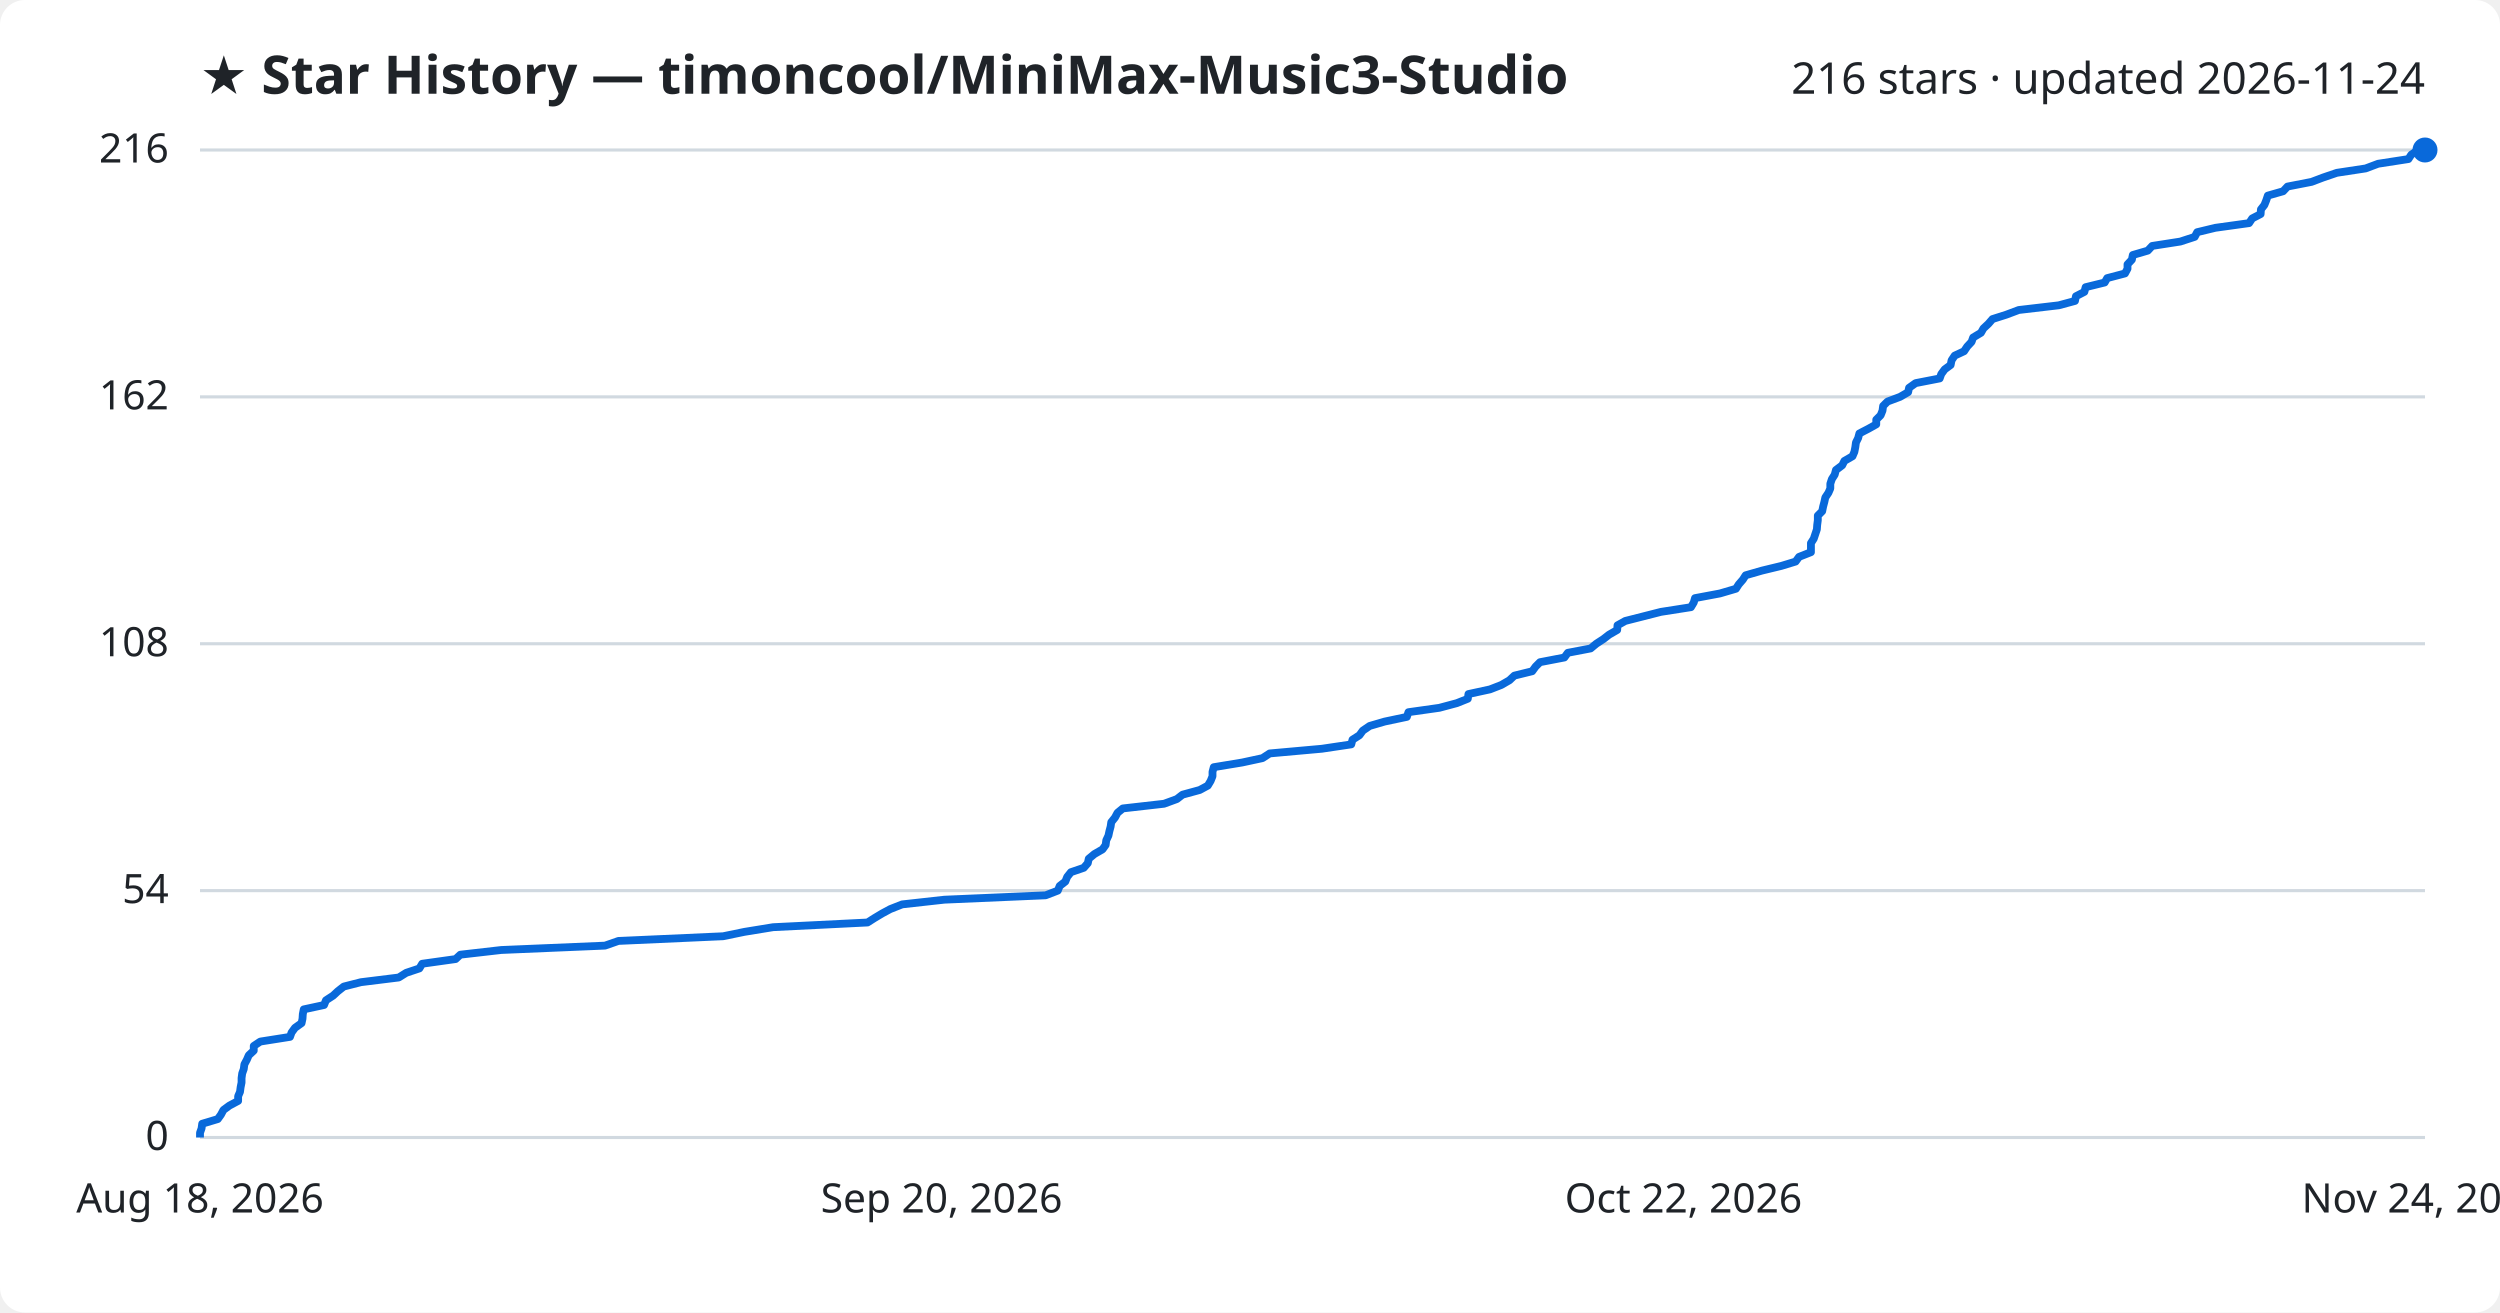
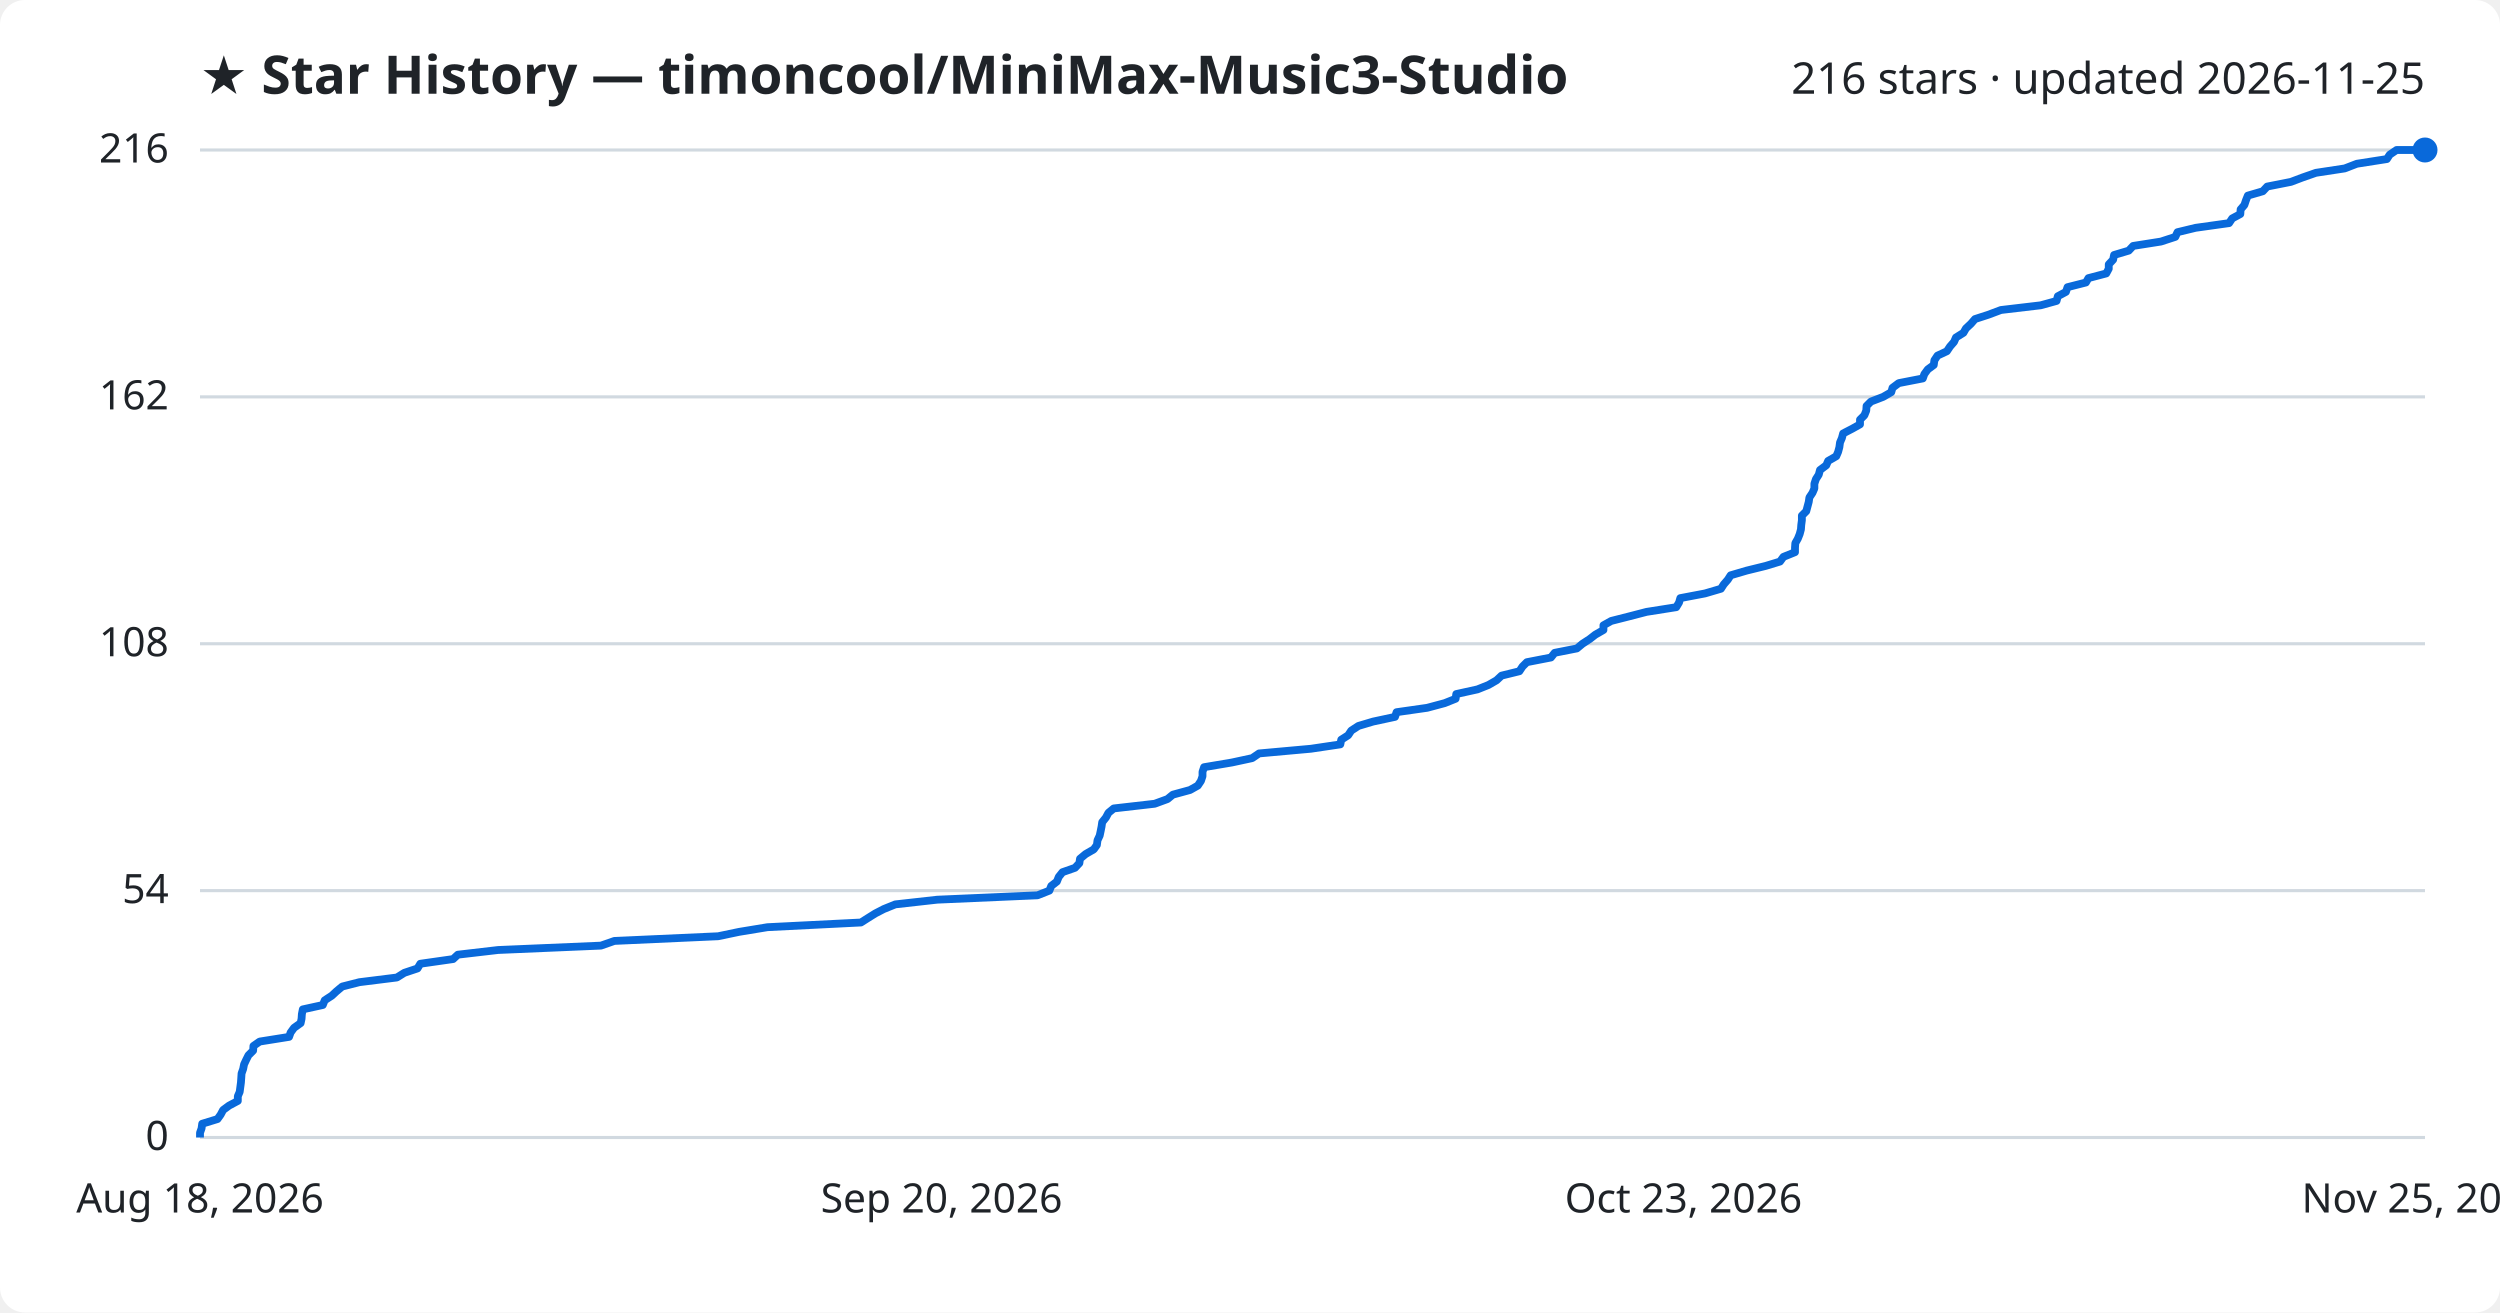
<svg xmlns="http://www.w3.org/2000/svg" viewBox="0 0 800 420" font-family="Segoe UI, sans-serif">
  <rect width="800" height="420" fill="#ffffff" rx="8" />
  <text x="64" y="30" fill="#1f2328" font-size="17" font-weight="700">★ Star History — timoncool/MiniMax-Music3-Studio</text>
-   <text x="776" y="30" fill="#1f2328" font-size="14" text-anchor="end">216 stars · updated 2026-11-24</text>
+   <text x="776" y="30" fill="#1f2328" font-size="14" text-anchor="end">216 stars · updated 2026-11-25</text>
  <line x1="64" y1="364.0" x2="776" y2="364.0" stroke="#d1d9e0" stroke-width="1" />
  <text x="54" y="368.0" fill="#1f2328" font-size="13" text-anchor="end">0</text>
  <line x1="64" y1="285.0" x2="776" y2="285.0" stroke="#d1d9e0" stroke-width="1" />
  <text x="54" y="289.0" fill="#1f2328" font-size="13" text-anchor="end">54</text>
  <line x1="64" y1="206.0" x2="776" y2="206.0" stroke="#d1d9e0" stroke-width="1" />
  <text x="54" y="210.0" fill="#1f2328" font-size="13" text-anchor="end">108</text>
  <line x1="64" y1="127.0" x2="776" y2="127.0" stroke="#d1d9e0" stroke-width="1" />
  <text x="54" y="131.0" fill="#1f2328" font-size="13" text-anchor="end">162</text>
  <line x1="64" y1="48.0" x2="776" y2="48.0" stroke="#d1d9e0" stroke-width="1" />
  <text x="54" y="52.0" fill="#1f2328" font-size="13" text-anchor="end">216</text>
-   <path d="M64.0,364.0 L64.0,362.5 L64.5,361.1 L64.7,359.6 L69.7,358.1 L70.7,356.7 L71.5,355.2 L73.4,353.8 L76.2,352.3 L76.2,350.8 L76.8,349.4 L77.0,347.9 L77.3,346.4 L77.3,345.0 L77.5,343.5 L78.0,342.1 L78.2,340.6 L79.0,339.1 L79.6,337.7 L81.2,336.2 L81.2,334.7 L83.3,333.3 L92.8,331.8 L93.3,330.4 L94.4,328.9 L96.5,327.4 L96.8,326.0 L96.9,324.5 L97.2,323.0 L103.7,321.6 L104.3,320.1 L106.6,318.6 L108.1,317.2 L110.0,315.7 L115.5,314.3 L127.6,312.8 L130.0,311.3 L134.2,309.9 L135.1,308.4 L145.8,306.9 L147.3,305.5 L160.4,304.0 L193.6,302.6 L197.9,301.1 L231.4,299.6 L238.2,298.2 L247.4,296.7 L277.6,295.2 L279.8,293.8 L282.3,292.3 L284.9,290.9 L288.7,289.4 L302.2,287.9 L334.6,286.5 L338.5,285.0 L339.1,283.5 L340.9,282.1 L341.5,280.6 L342.7,279.1 L346.8,277.7 L348.1,276.2 L348.4,274.8 L350.2,273.3 L352.8,271.8 L353.8,270.4 L354.0,268.9 L354.7,267.4 L355.0,266.0 L355.4,264.5 L355.6,263.1 L356.8,261.6 L357.6,260.1 L359.3,258.7 L372.5,257.2 L376.6,255.7 L378.4,254.3 L383.9,252.8 L386.5,251.4 L387.4,249.9 L388.0,248.4 L388.0,247.0 L388.4,245.5 L397.5,244.0 L404.0,242.6 L406.3,241.1 L423.0,239.6 L432.4,238.2 L432.8,236.7 L435.0,235.3 L436.1,233.8 L438.3,232.3 L443.1,230.9 L450.2,229.4 L450.7,227.9 L460.6,226.5 L466.2,225.0 L469.7,223.6 L469.9,222.1 L476.8,220.6 L480.4,219.2 L483.0,217.7 L484.6,216.2 L490.3,214.8 L491.4,213.3 L492.8,211.9 L500.6,210.4 L501.7,208.9 L509.0,207.5 L510.8,206.0 L513.1,204.5 L514.9,203.1 L517.5,201.6 L517.6,200.1 L520.1,198.7 L526.0,197.2 L531.5,195.8 L541.1,194.3 L542.0,192.8 L542.4,191.4 L550.4,189.9 L555.5,188.4 L556.4,187.0 L557.7,185.5 L558.6,184.1 L563.8,182.6 L570.0,181.1 L574.6,179.7 L575.7,178.2 L579.5,176.7 L579.5,175.3 L579.5,173.8 L580.4,172.4 L580.9,170.9 L581.4,169.4 L581.5,168.0 L581.7,166.5 L581.7,165.0 L583.1,163.6 L583.4,162.1 L583.8,160.6 L584.1,159.2 L585.1,157.7 L585.7,156.3 L585.7,154.8 L586.2,153.3 L587.1,151.9 L587.5,150.4 L589.5,148.9 L590.2,147.5 L592.8,146.0 L593.4,144.6 L593.7,143.1 L593.9,141.6 L594.6,140.2 L595.0,138.7 L597.9,137.2 L600.4,135.8 L600.4,134.3 L601.8,132.9 L602.4,131.4 L602.6,129.9 L604.0,128.5 L608.0,127.0 L610.6,125.5 L610.9,124.1 L613.0,122.6 L620.7,121.1 L621.2,119.7 L622.3,118.2 L624.2,116.8 L624.5,115.3 L625.5,113.8 L628.5,112.4 L629.5,110.9 L630.9,109.4 L631.4,108.0 L633.9,106.5 L634.7,105.1 L636.3,103.6 L637.6,102.1 L642.0,100.7 L646.0,99.2 L658.8,97.7 L664.0,96.3 L664.3,94.8 L667.0,93.4 L667.4,91.9 L673.5,90.4 L674.3,89.0 L680.0,87.5 L680.8,86.0 L680.8,84.6 L682.2,83.1 L682.5,81.6 L687.3,80.2 L688.7,78.7 L697.7,77.3 L702.3,75.8 L703.1,74.3 L708.9,72.9 L719.7,71.4 L720.7,69.9 L723.4,68.5 L723.5,67.0 L724.6,65.6 L725.2,64.1 L725.7,62.6 L730.6,61.2 L732.0,59.7 L739.7,58.2 L743.4,56.8 L747.8,55.3 L757.0,53.9 L761.0,52.4 L770.7,50.9 L771.6,49.5 L773.8,48.0 L776.0,48.0" fill="none" stroke="#0969da" stroke-width="2.5" stroke-linejoin="round" />
+   <path d="M64.0,364.0 L64.0,362.5 L64.5,361.1 L64.7,359.6 L69.6,358.1 L70.6,356.7 L71.4,355.2 L73.3,353.8 L76.1,352.3 L76.1,350.8 L76.7,349.4 L76.9,347.9 L77.1,346.4 L77.2,345.0 L77.3,343.5 L77.8,342.1 L78.1,340.6 L78.8,339.1 L79.5,337.7 L81.0,336.2 L81.1,334.7 L83.1,333.3 L92.5,331.8 L93.0,330.4 L94.1,328.9 L96.2,327.4 L96.5,326.0 L96.6,324.5 L96.9,323.0 L103.3,321.6 L103.9,320.1 L106.2,318.6 L107.7,317.2 L109.5,315.7 L115.0,314.3 L127.0,312.8 L129.4,311.3 L133.6,309.9 L134.5,308.4 L145.0,306.9 L146.5,305.5 L159.4,304.0 L192.3,302.6 L196.6,301.1 L229.8,299.6 L236.5,298.2 L245.6,296.7 L275.5,295.2 L277.7,293.8 L280.1,292.3 L282.8,290.9 L286.5,289.4 L299.9,287.9 L332.0,286.5 L335.8,285.0 L336.4,283.5 L338.2,282.1 L338.8,280.6 L340.0,279.1 L344.0,277.7 L345.4,276.2 L345.6,274.8 L347.4,273.3 L350.0,271.8 L351.0,270.4 L351.2,268.9 L351.9,267.4 L352.2,266.0 L352.5,264.5 L352.7,263.1 L353.9,261.6 L354.7,260.1 L356.4,258.7 L369.5,257.2 L373.6,255.7 L375.3,254.3 L380.8,252.8 L383.3,251.4 L384.3,249.9 L384.8,248.4 L384.8,247.0 L385.3,245.5 L394.2,244.0 L400.7,242.6 L402.9,241.1 L419.5,239.6 L428.9,238.2 L429.2,236.7 L431.4,235.3 L432.4,233.8 L434.7,232.3 L439.4,230.9 L446.4,229.4 L446.9,227.9 L456.7,226.5 L462.3,225.0 L465.8,223.6 L466.0,222.1 L472.8,220.6 L476.3,219.2 L478.9,217.7 L480.5,216.2 L486.2,214.8 L487.2,213.3 L488.6,211.9 L496.3,210.4 L497.5,208.9 L504.6,207.5 L506.4,206.0 L508.7,204.5 L510.5,203.1 L513.1,201.6 L513.1,200.1 L515.6,198.7 L521.5,197.2 L526.9,195.8 L536.4,194.3 L537.3,192.8 L537.7,191.4 L545.6,189.9 L550.7,188.4 L551.6,187.0 L552.9,185.5 L553.8,184.1 L558.9,182.6 L565.0,181.1 L569.6,179.7 L570.7,178.2 L574.4,176.7 L574.4,175.3 L574.5,173.8 L575.3,172.4 L575.9,170.9 L576.3,169.4 L576.4,168.0 L576.6,166.5 L576.6,165.0 L578.0,163.6 L578.4,162.1 L578.8,160.6 L579.0,159.2 L580.0,157.7 L580.6,156.3 L580.6,154.8 L581.1,153.3 L582.0,151.9 L582.4,150.4 L584.4,148.9 L585.0,147.5 L587.6,146.0 L588.2,144.6 L588.6,143.1 L588.8,141.6 L589.4,140.2 L589.8,138.7 L592.7,137.2 L595.2,135.8 L595.2,134.3 L596.6,132.9 L597.2,131.4 L597.3,129.9 L598.7,128.5 L602.6,127.0 L605.2,125.5 L605.6,124.1 L607.6,122.6 L615.3,121.1 L615.8,119.7 L616.9,118.2 L618.8,116.8 L619.0,115.3 L620.0,113.8 L623.0,112.4 L624.0,110.9 L625.3,109.4 L625.9,108.0 L628.3,106.5 L629.1,105.1 L630.7,103.6 L632.0,102.1 L636.3,100.7 L640.3,99.2 L653.0,97.7 L658.1,96.3 L658.5,94.8 L661.1,93.4 L661.6,91.9 L667.5,90.4 L668.3,89.0 L674.0,87.5 L674.8,86.0 L674.8,84.6 L676.2,83.1 L676.5,81.6 L681.2,80.2 L682.6,78.7 L691.5,77.3 L696.1,75.8 L696.8,74.3 L702.6,72.9 L713.3,71.4 L714.3,69.9 L716.9,68.5 L717.0,67.0 L718.2,65.6 L718.7,64.1 L719.3,62.6 L724.1,61.2 L725.5,59.7 L733.1,58.2 L736.8,56.8 L741.1,55.3 L750.3,53.9 L754.2,52.4 L763.8,50.9 L764.7,49.5 L766.9,48.0 L776.0,48.0" fill="none" stroke="#0969da" stroke-width="2.5" stroke-linejoin="round" />
  <circle cx="776.0" cy="48.0" r="4" fill="#0969da" />
  <text x="64.0" y="388" fill="#1f2328" font-size="13" text-anchor="middle">Aug 18, 2026</text>
  <text x="301.3" y="388" fill="#1f2328" font-size="13" text-anchor="middle">Sep 20, 2026</text>
-   <text x="538.7" y="388" fill="#1f2328" font-size="13" text-anchor="middle">Oct 22, 2026</text>
-   <text x="776.0" y="388" fill="#1f2328" font-size="13" text-anchor="middle">Nov 24, 2026</text>
+   <text x="538.7" y="388" fill="#1f2328" font-size="13" text-anchor="middle">Oct 23, 2026</text>
+   <text x="776.0" y="388" fill="#1f2328" font-size="13" text-anchor="middle">Nov 25, 2026</text>
</svg>
